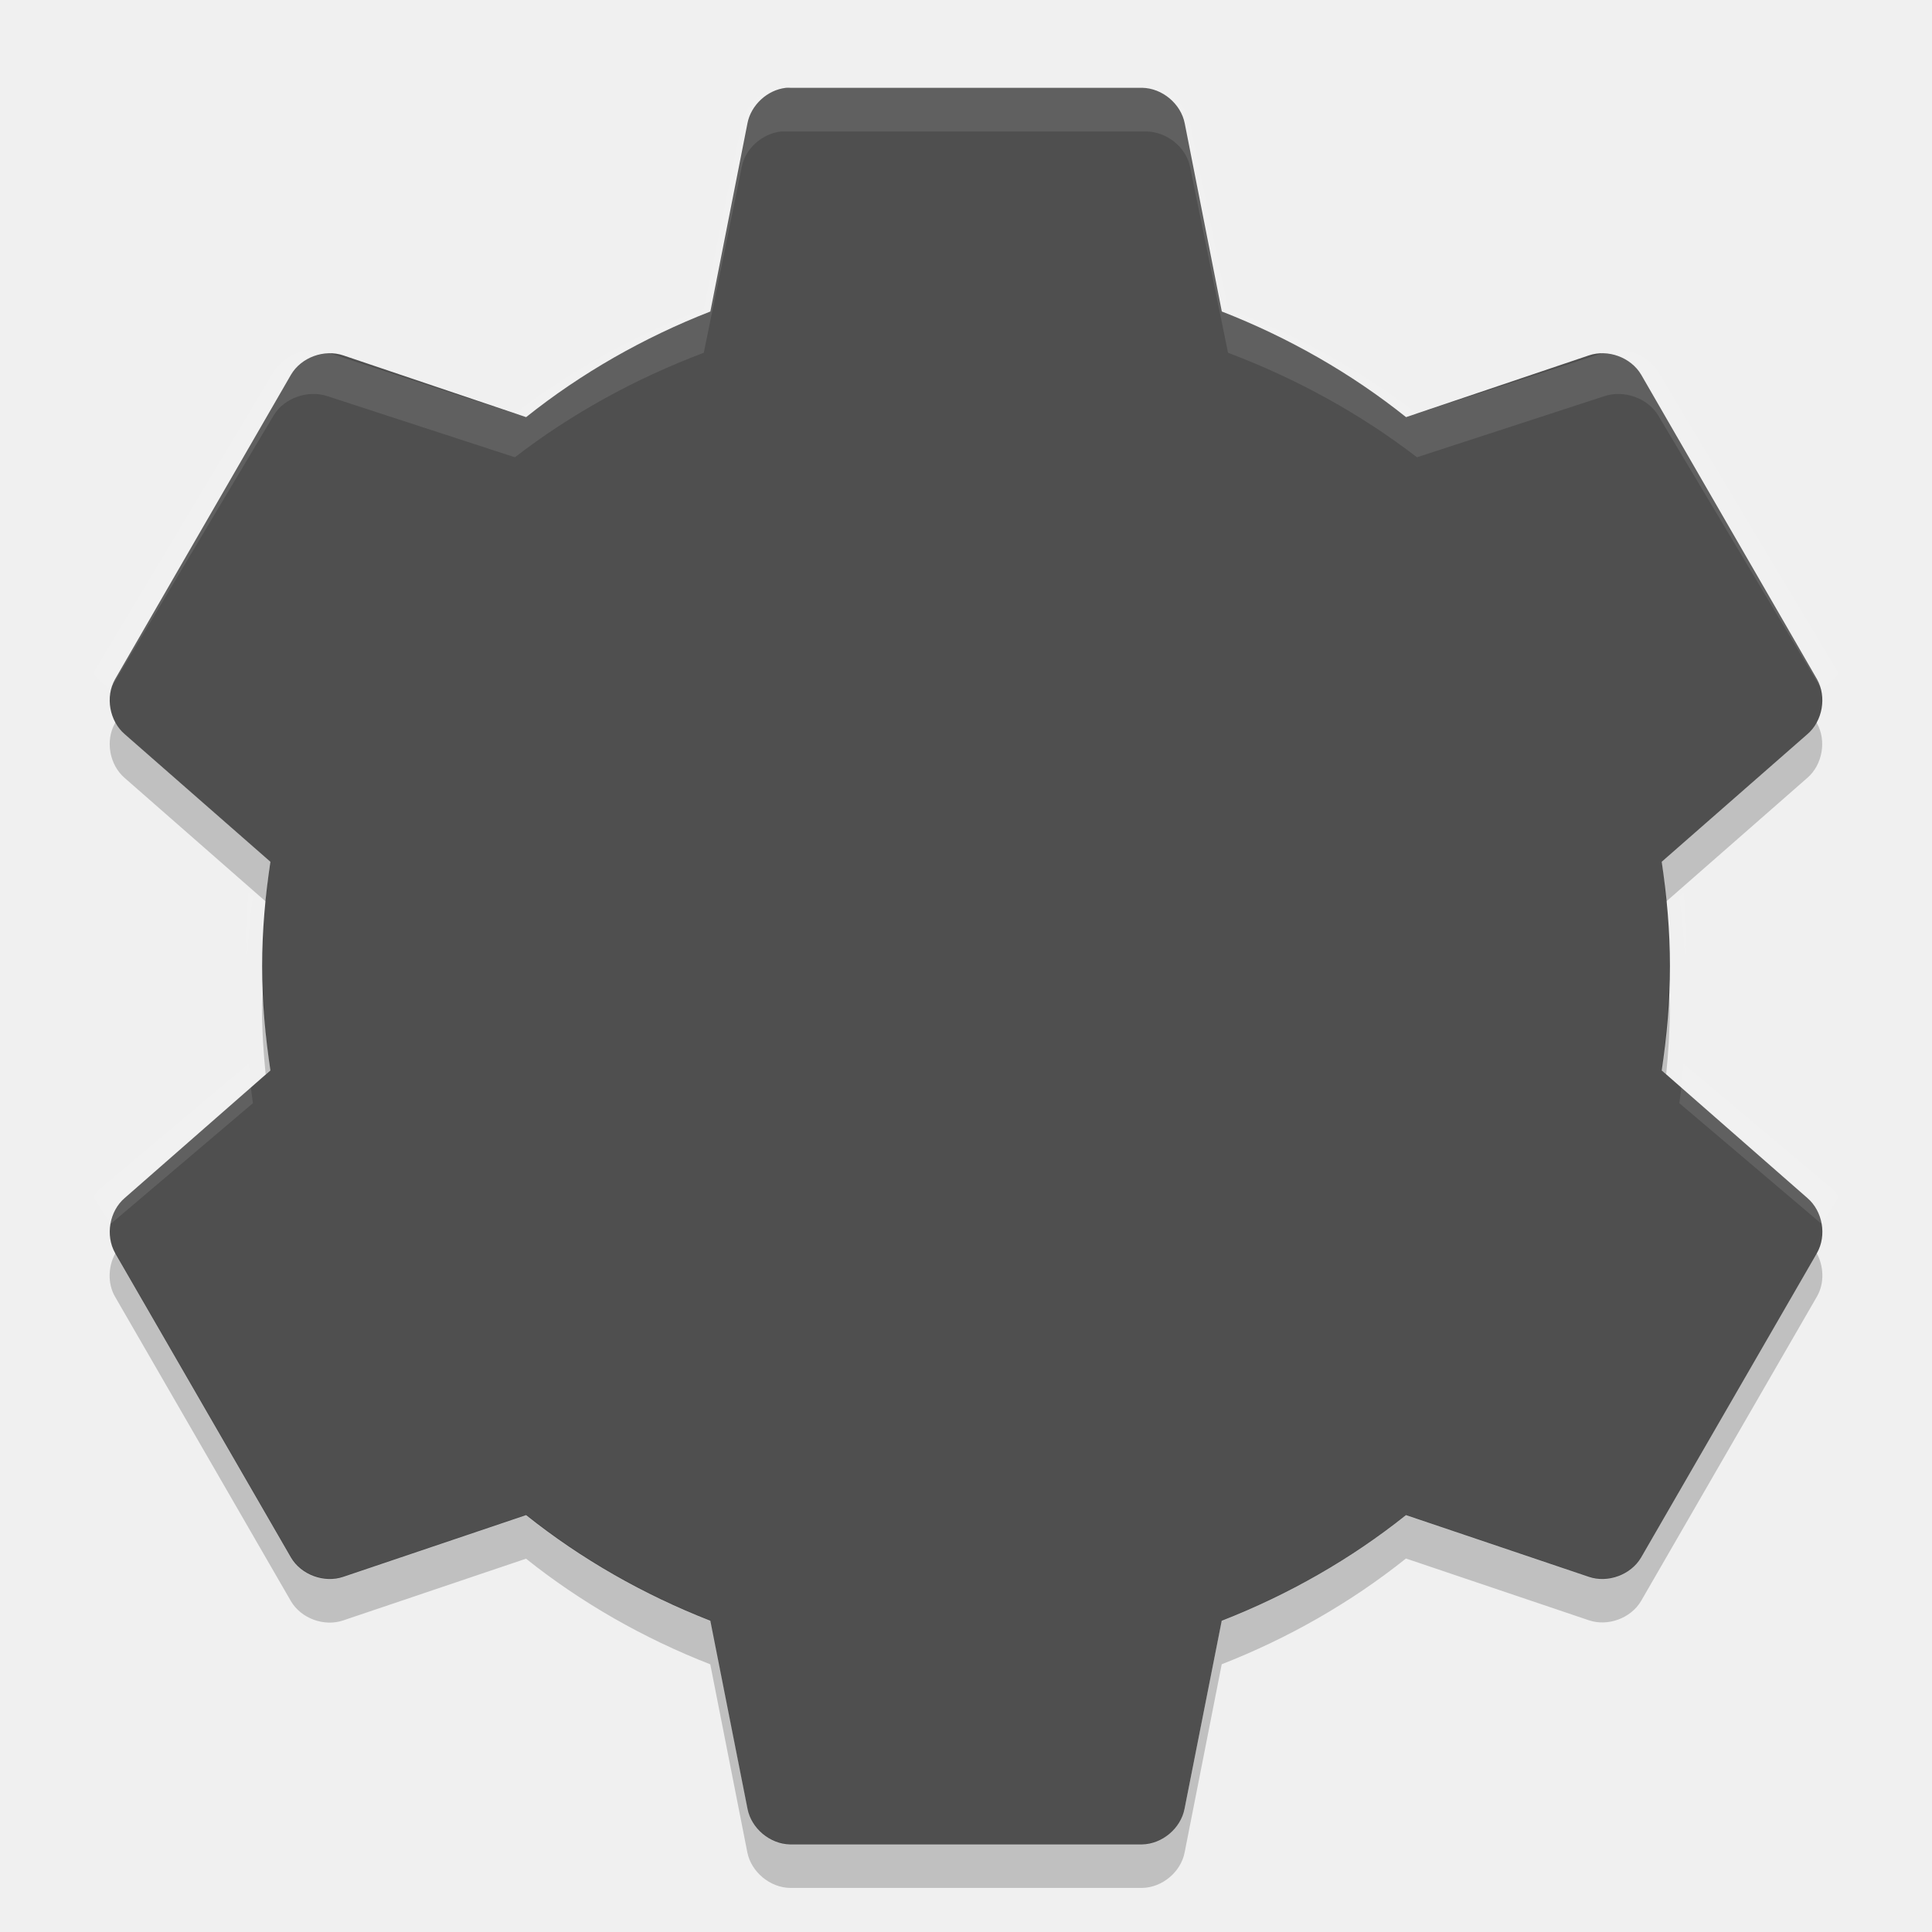
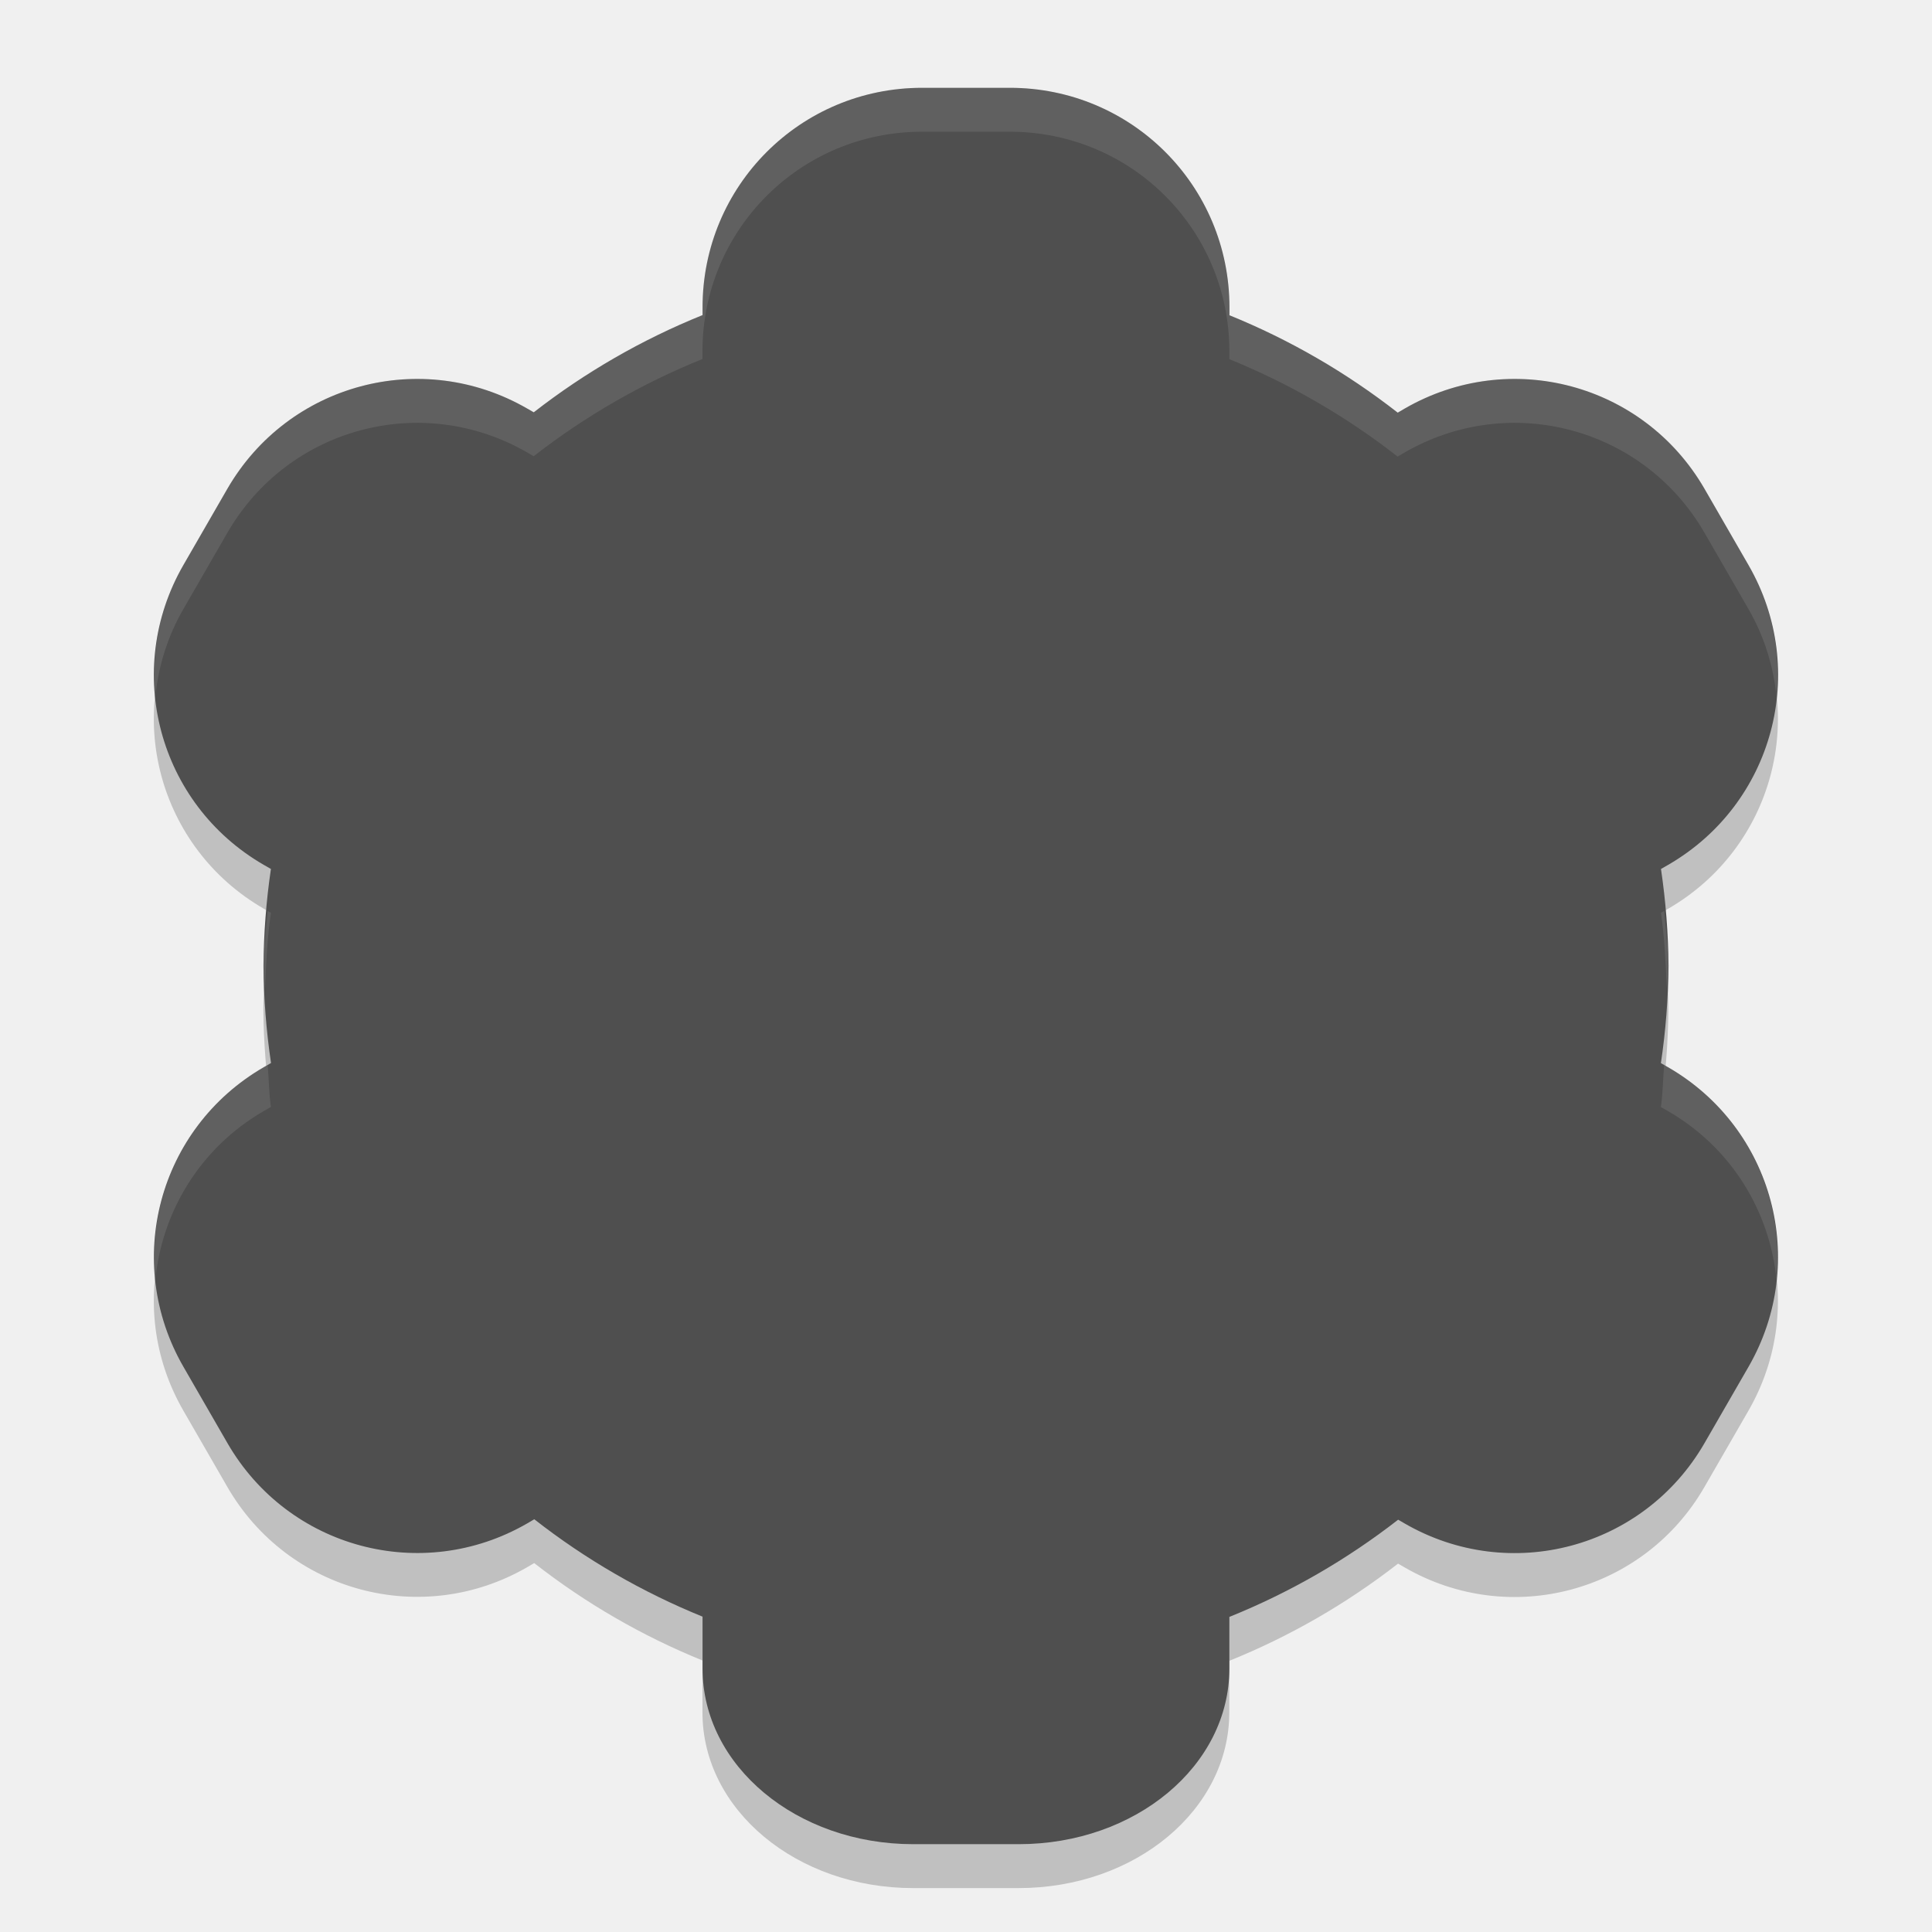
<svg xmlns="http://www.w3.org/2000/svg" width="22" height="22" version="1">
-   <path fill="#4f4f4f" d="m8.95 1c-0.212 0.023-0.4 0.197-0.439 0.406l-0.422 2.141c-0.758 0.296-1.472 0.703-2.098 1.203l-2.082-0.703c-0.216-0.074-0.479 0.022-0.595 0.219l-2.004 3.469c-0.113 0.2-0.064 0.475 0.11 0.625l1.659 1.453c-0.058 0.39-0.094 0.782-0.094 1.188 0 0.406 0.036 0.798 0.094 1.188l-1.659 1.453c-0.174 0.149-0.222 0.425-0.11 0.625l2.004 3.469c0.116 0.197 0.379 0.293 0.595 0.219l2.082-0.703c0.626 0.5 1.339 0.907 2.098 1.203l0.423 2.141c0.043 0.224 0.257 0.403 0.485 0.406h4.007c0.229-0.003 0.442-0.182 0.485-0.406l0.423-2.141c0.759-0.296 1.472-0.703 2.098-1.203l2.082 0.703c0.216 0.074 0.479-0.022 0.595-0.219l2.004-3.469c0.113-0.2 0.064-0.476-0.11-0.625l-1.659-1.453c0.058-0.39 0.094-0.782 0.094-1.188 0-0.406-0.036-0.798-0.094-1.188l1.659-1.453c0.174-0.149 0.222-0.425 0.11-0.625l-2.003-3.469c-0.116-0.197-0.379-0.293-0.595-0.219l-2.082 0.703c-0.626-0.5-1.339-0.907-2.098-1.203l-0.422-2.141c-0.043-0.224-0.257-0.403-0.485-0.406h-4.007c-0.016-0.001-0.031-0.001-0.047 0z" />
-   <path fill="#fff" opacity=".1" d="m8.898 1c-0.218 0.023-0.41 0.194-0.45 0.402l-0.433 2.118c-0.778 0.293-1.51 0.696-2.151 1.19l-2.135-0.695c-0.222-0.074-0.491 0.022-0.61 0.216l-2.055 3.432c0.028 0.049 0.068 0.087 0.112 0.124l0.08 0.062 1.862-3.122c0.119-0.195 0.388-0.29 0.61-0.216l2.135 0.696c0.642-0.495 1.373-0.897 2.151-1.19l0.433-2.118c0.04-0.207 0.232-0.379 0.449-0.402 0.016-0 0.032-0 0.048 0h4.109c0.234 0.003 0.454 0.18 0.498 0.402l0.433 2.118c0.778 0.293 1.509 0.696 2.151 1.19l2.135-0.696c0.222-0.074 0.491 0.022 0.61 0.216l1.862 3.122 0.08-0.062c0.045-0.037 0.084-0.074 0.112-0.124l-2.055-3.432c-0.119-0.195-0.388-0.29-0.61-0.216l-2.135 0.695c-0.641-0.494-1.373-0.897-2.151-1.19l-0.433-2.118c-0.044-0.222-0.263-0.399-0.497-0.402h-4.109c-0.016-0-0.032-0-0.048 0zm-7.881 6.987c0.009 0.058 0.019 0.119 0.048 0.17-0.028-0.05-0.038-0.115-0.048-0.17zm19.968 0c-0.01 0.056-0.02 0.121-0.048 0.17 0.029-0.051 0.039-0.112 0.048-0.17zm-18.154 2.179c-0.016 0.159-0.023 0.319-0.032 0.479 0.003 0.083 0.011 0.164 0.016 0.247 0.013-0.228 0.03-0.457 0.064-0.68l-0.048-0.046zm16.34 0-0.048 0.046c0.035 0.223 0.051 0.452 0.064 0.68 0.005-0.083 0.013-0.164 0.016-0.247-0.009-0.16-0.016-0.321-0.032-0.479zm-16.34 1.948-1.653 1.391c-0.045 0.037-0.084 0.074-0.112 0.124l0.193 0.309 1.621-1.376c-0.023-0.147-0.033-0.3-0.048-0.449zm16.34 0c-0.015 0.148-0.025 0.301-0.048 0.448l1.621 1.376 0.193-0.309c-0.029-0.05-0.068-0.087-0.113-0.124l-1.654-1.391zm-18.17 1.808c0.002 0.027 0.01 0.051 0.016 0.077-0.007-0.026-0.014-0.05-0.016-0.077zm20 0c-0.003 0.028-0.009 0.051-0.016 0.077 0.006-0.026 0.015-0.051 0.016-0.077z" />
-   <path opacity=".2" d="m1.314 8.226-0.004 0.008c-0.113 0.2-0.064 0.476 0.11 0.625l1.605 1.406c0.015-0.152 0.031-0.303 0.054-0.454l-1.659-1.453c-0.043-0.038-0.079-0.084-0.106-0.134zm19.371 0c-0.027 0.05-0.062 0.095-0.106 0.133l-1.659 1.453c0.023 0.15 0.039 0.302 0.054 0.453l1.605-1.406c0.174-0.149 0.223-0.425 0.11-0.625l-0.004-0.008zm-17.69 3.023c-0.003 0.084-0.011 0.165-0.011 0.25 0 0.249 0.017 0.493 0.041 0.734l0.054-0.047c-0.046-0.308-0.073-0.621-0.084-0.938zm16.008 0c-0.011 0.317-0.038 0.629-0.084 0.938l0.054 0.047c0.024-0.241 0.041-0.485 0.041-0.734 0-0.085-0.008-0.166-0.011-0.25zm-17.69 3.023c-0.082 0.15-0.089 0.343-0.004 0.492l2.004 3.469c0.116 0.197 0.378 0.293 0.595 0.219l2.082-0.703c0.626 0.5 1.339 0.907 2.098 1.203l0.422 2.141c0.044 0.223 0.258 0.402 0.487 0.405h4.008c0.229-0.003 0.443-0.182 0.485-0.406l0.422-2.141c0.758-0.296 1.472-0.704 2.098-1.204l2.082 0.703c0.216 0.074 0.479-0.022 0.595-0.219l2.004-3.469c0.085-0.15 0.078-0.342-0.004-0.492l-2 3.461c-0.116 0.197-0.378 0.293-0.595 0.219l-2.082-0.703c-0.626 0.5-1.339 0.907-2.098 1.203l-0.422 2.141c-0.043 0.225-0.257 0.404-0.485 0.406h-4.008c-0.227-0.003-0.441-0.182-0.484-0.406l-0.422-2.141c-0.758-0.296-1.472-0.704-2.098-1.204l-2.082 0.703c-0.216 0.074-0.479-0.022-0.595-0.219l-2-3.461z" />
+   <path style="opacity:0.2" d="M 10.5,1.5 C 9.115,1.5 8,2.615 8,4 V 4.088 C 7.311,4.366 6.664,4.739 6.078,5.195 L 6.003,5.152 C 4.804,4.46 3.282,4.867 2.589,6.066 l -0.5,0.867 c -0.693,1.199 -0.285,2.722 0.914,3.414 l 0.082,0.047 c -0.054,0.366 -0.083,0.735 -0.086,1.105 0.003,0.37 0.032,0.739 0.086,1.105 l -0.082,0.047 c -1.199,0.693 -1.607,2.215 -0.914,3.414 l 0.5,0.867 c 0.692,1.199 2.215,1.607 3.414,0.914 l 0.08,-0.047 c 0.584,0.457 1.229,0.83 1.916,1.109 V 19.5 c 0,1.108 1.071,2 2.4,2 h 1.199 c 1.33,0 2.4,-0.892 2.4,-2 v -0.588 c 0.689,-0.278 1.336,-0.651 1.922,-1.107 l 0.074,0.043 c 1.199,0.693 2.722,0.285 3.414,-0.914 l 0.5,-0.867 c 0.693,-1.199 0.285,-2.722 -0.914,-3.414 l -0.082,-0.047 c 0.054,-0.366 0.083,-0.735 0.086,-1.105 -0.003,-0.37 -0.032,-0.739 -0.086,-1.105 l 0.082,-0.047 c 1.199,-0.693 1.607,-2.215 0.914,-3.414 l -0.5,-0.867 C 18.717,4.867 17.195,4.46 15.996,5.152 l -0.08,0.047 C 15.331,4.742 14.687,4.369 14,4.09 V 4 c 0,-1.385 -1.115,-2.5 -2.5,-2.5 z" />
+   <path style="fill:#4f4f4f" d="M 10.5,1 C 9.115,1 8,2.115 8,3.5 V 3.588 C 7.311,3.866 6.664,4.239 6.078,4.695 L 6.003,4.652 C 4.804,3.96 3.282,4.367 2.589,5.566 l -0.5,0.867 C 1.397,7.633 1.804,9.155 3.003,9.848 l 0.082,0.047 C 3.031,10.261 3.003,10.63 3,11 c 0.003,0.37 0.032,0.739 0.086,1.105 l -0.082,0.047 c -1.199,0.693 -1.607,2.215 -0.914,3.414 l 0.5,0.867 c 0.692,1.199 2.215,1.607 3.414,0.914 l 0.08,-0.047 c 0.584,0.457 1.229,0.83 1.916,1.109 V 19 c 0,1.108 1.071,2 2.4,2 h 1.199 c 1.33,0 2.4,-0.892 2.4,-2 v -0.588 c 0.689,-0.278 1.336,-0.651 1.922,-1.107 l 0.074,0.043 c 1.199,0.693 2.722,0.285 3.414,-0.914 l 0.5,-0.867 c 0.693,-1.199 0.285,-2.722 -0.914,-3.414 l -0.082,-0.047 C 18.968,11.739 18.996,11.37 19,11 18.997,10.63 18.968,10.261 18.914,9.895 l 0.082,-0.047 c 1.199,-0.693 1.607,-2.215 0.914,-3.414 l -0.5,-0.867 C 18.717,4.367 17.195,3.96 15.996,4.652 l -0.08,0.047 C 15.331,4.242 14.687,3.869 14,3.59 V 3.5 c 0,-1.385 -1.115,-2.5 -2.5,-2.5 z" />
+   <path style="opacity:0.1;fill:#ffffff" d="m 10.499,1 c -1.385,0 -2.5,1.115 -2.5,2.5 v 0.088 C 7.31,3.866 6.663,4.239 6.077,4.695 L 6.003,4.652 C 4.804,3.96 3.281,4.367 2.589,5.566 l -0.5,0.867 C 1.816,6.906 1.719,7.427 1.769,7.93 1.804,7.589 1.906,7.25 2.089,6.934 l 0.5,-0.867 C 3.281,4.867 4.804,4.46 6.003,5.152 l 0.074,0.043 C 6.663,4.739 7.31,4.366 7.999,4.088 v -0.088 c 0,-1.385 1.115,-2.5 2.5,-2.5 h 1 c 1.385,0 2.5,1.115 2.5,2.5 v 0.09 c 0.687,0.279 1.332,0.653 1.916,1.109 l 0.08,-0.047 C 17.195,4.46 18.717,4.867 19.409,6.066 l 0.5,0.867 c 0.183,0.317 0.285,0.655 0.32,0.996 0.05,-0.502 -0.047,-1.023 -0.32,-1.496 l -0.5,-0.867 C 18.717,4.367 17.195,3.96 15.995,4.652 l -0.08,0.047 C 15.331,4.242 14.686,3.869 13.999,3.59 v -0.09 c 0,-1.385 -1.115,-2.5 -2.5,-2.5 z M 3.048,10.373 c -0.018,0.209 -0.047,0.417 -0.049,0.627 6.875e-4,0.084 0.016,0.166 0.02,0.25 0.011,-0.286 0.024,-0.572 0.066,-0.855 z m 15.902,0 -0.037,0.021 c 0.042,0.283 0.055,0.569 0.066,0.855 0.003,-0.084 0.019,-0.166 0.02,-0.25 -0.002,-0.21 -0.031,-0.418 -0.049,-0.627 z m -15.902,1.754 -0.045,0.025 c -0.883,0.51 -1.332,1.469 -1.234,2.418 0.077,-0.772 0.508,-1.498 1.234,-1.918 l 0.082,-0.047 C 3.062,12.447 3.062,12.286 3.048,12.127 Z m 15.902,0 c -0.014,0.159 -0.014,0.32 -0.037,0.479 l 0.082,0.047 c 0.727,0.42 1.158,1.146 1.234,1.918 0.098,-0.949 -0.352,-1.908 -1.234,-2.418 z" />
</svg>
